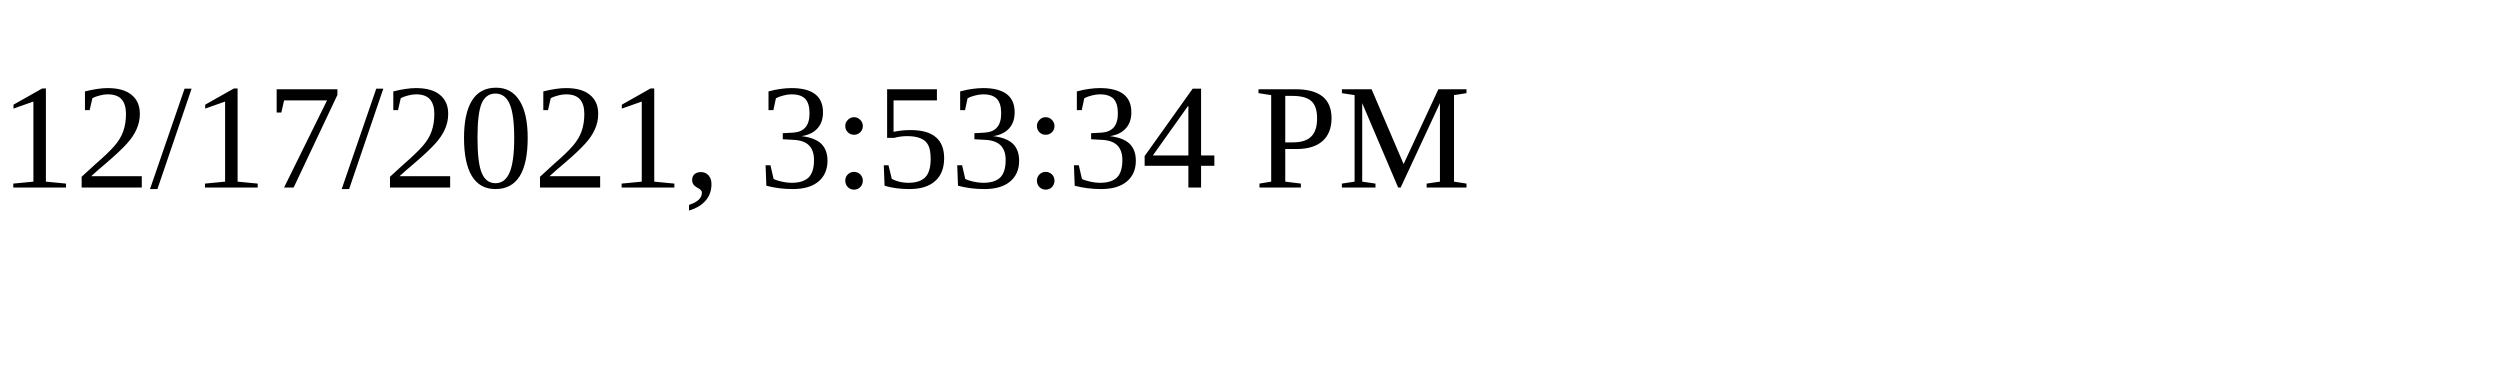
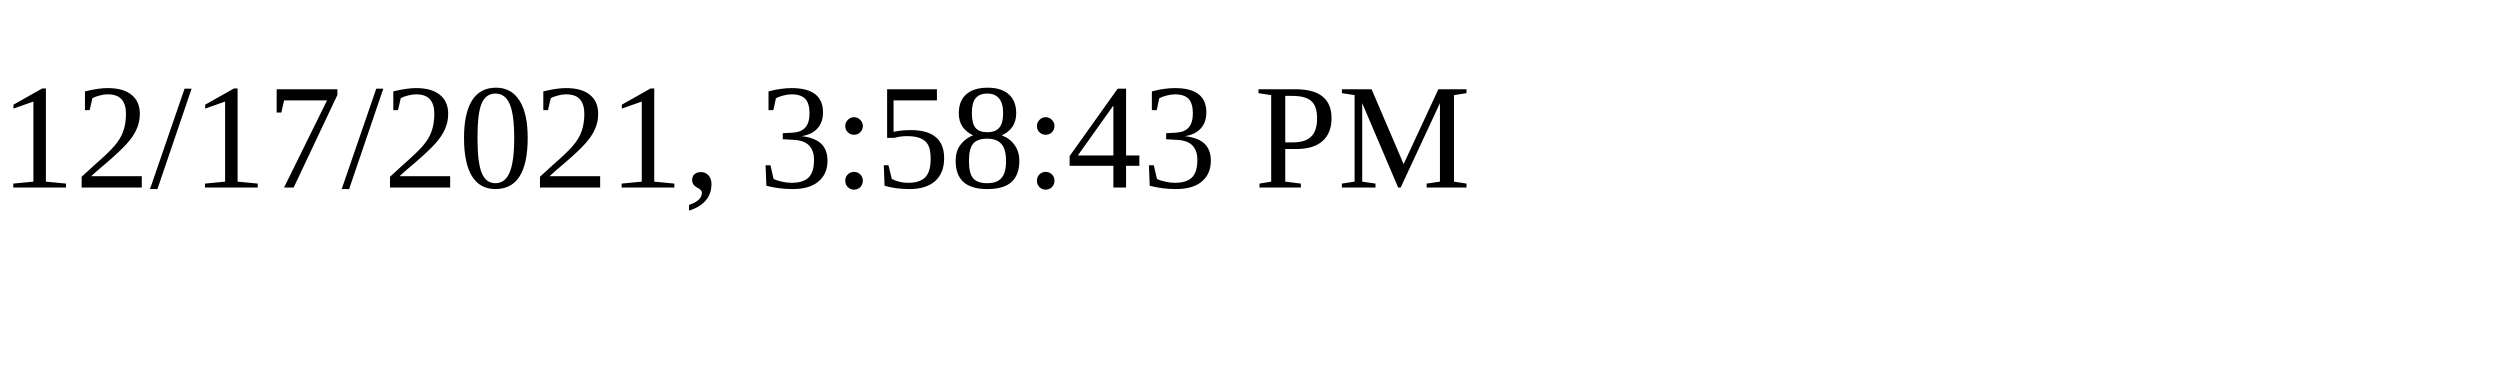
<svg xmlns="http://www.w3.org/2000/svg" height="30" width="200">
-   <text x="0" y="15">12/17/2021, 3:53:34 PM</text>
+   <text x="0" y="15">12/17/2021, 3:58:43 PM</text>
</svg>
